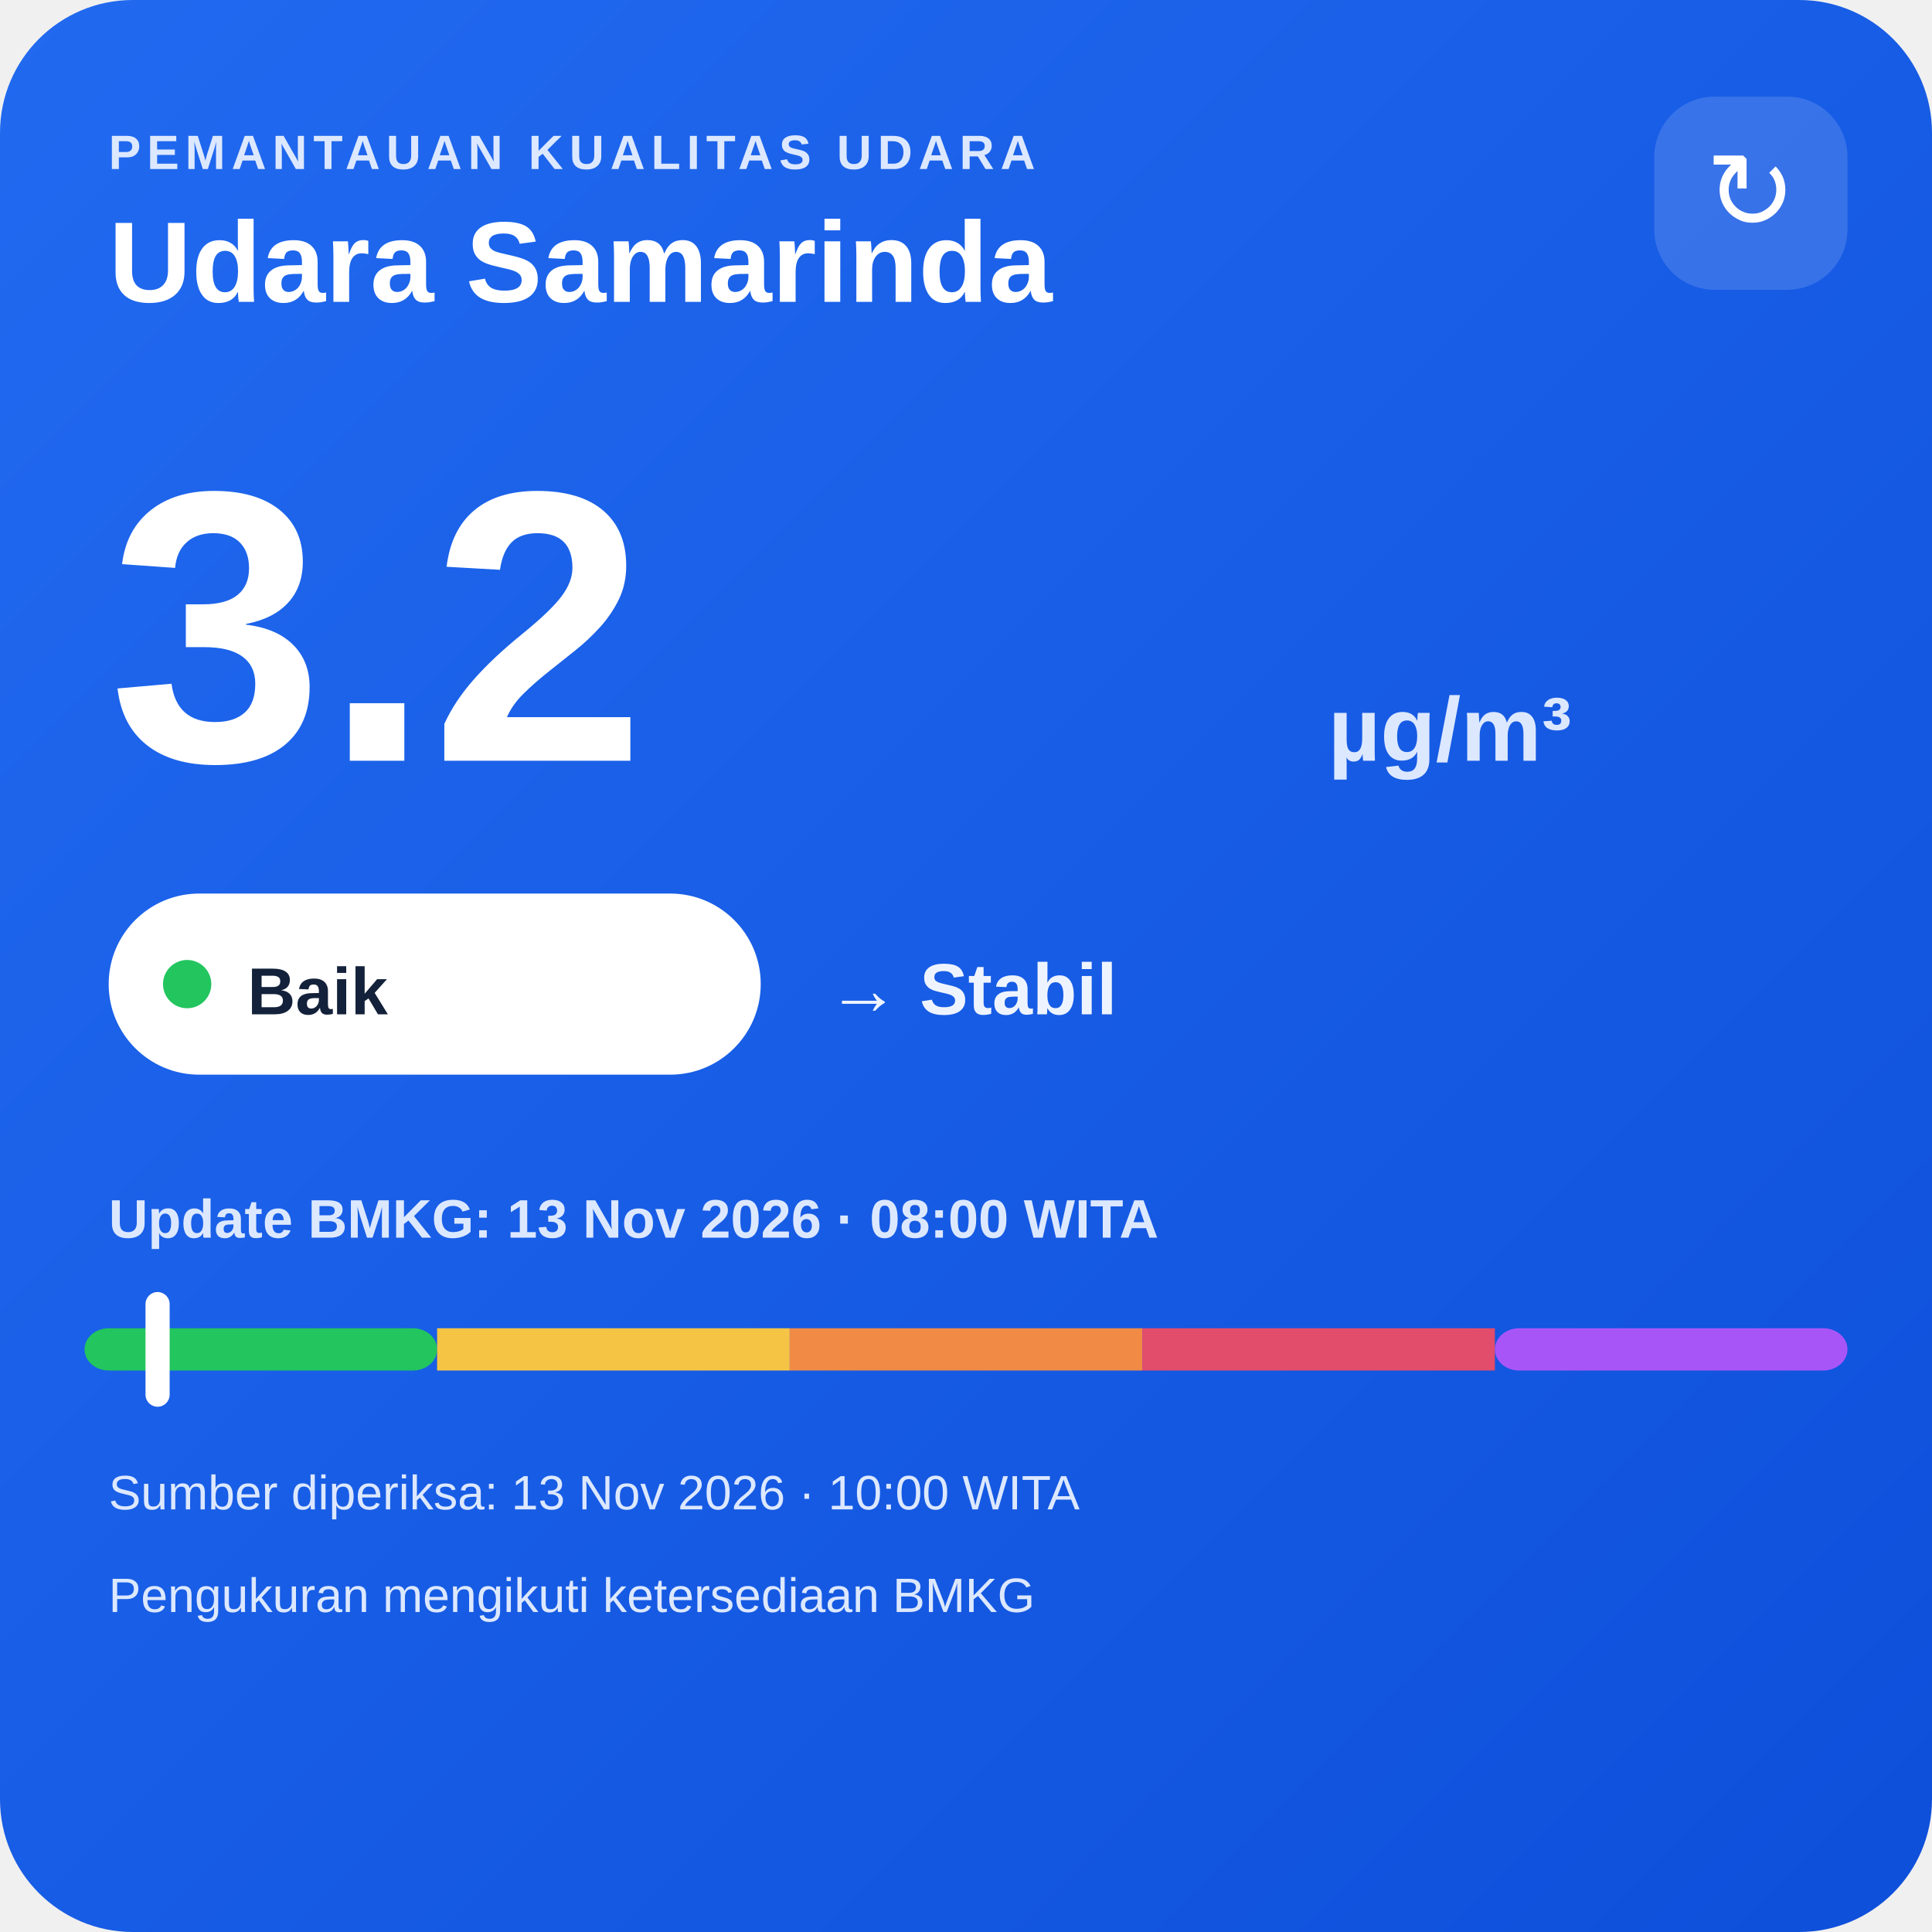
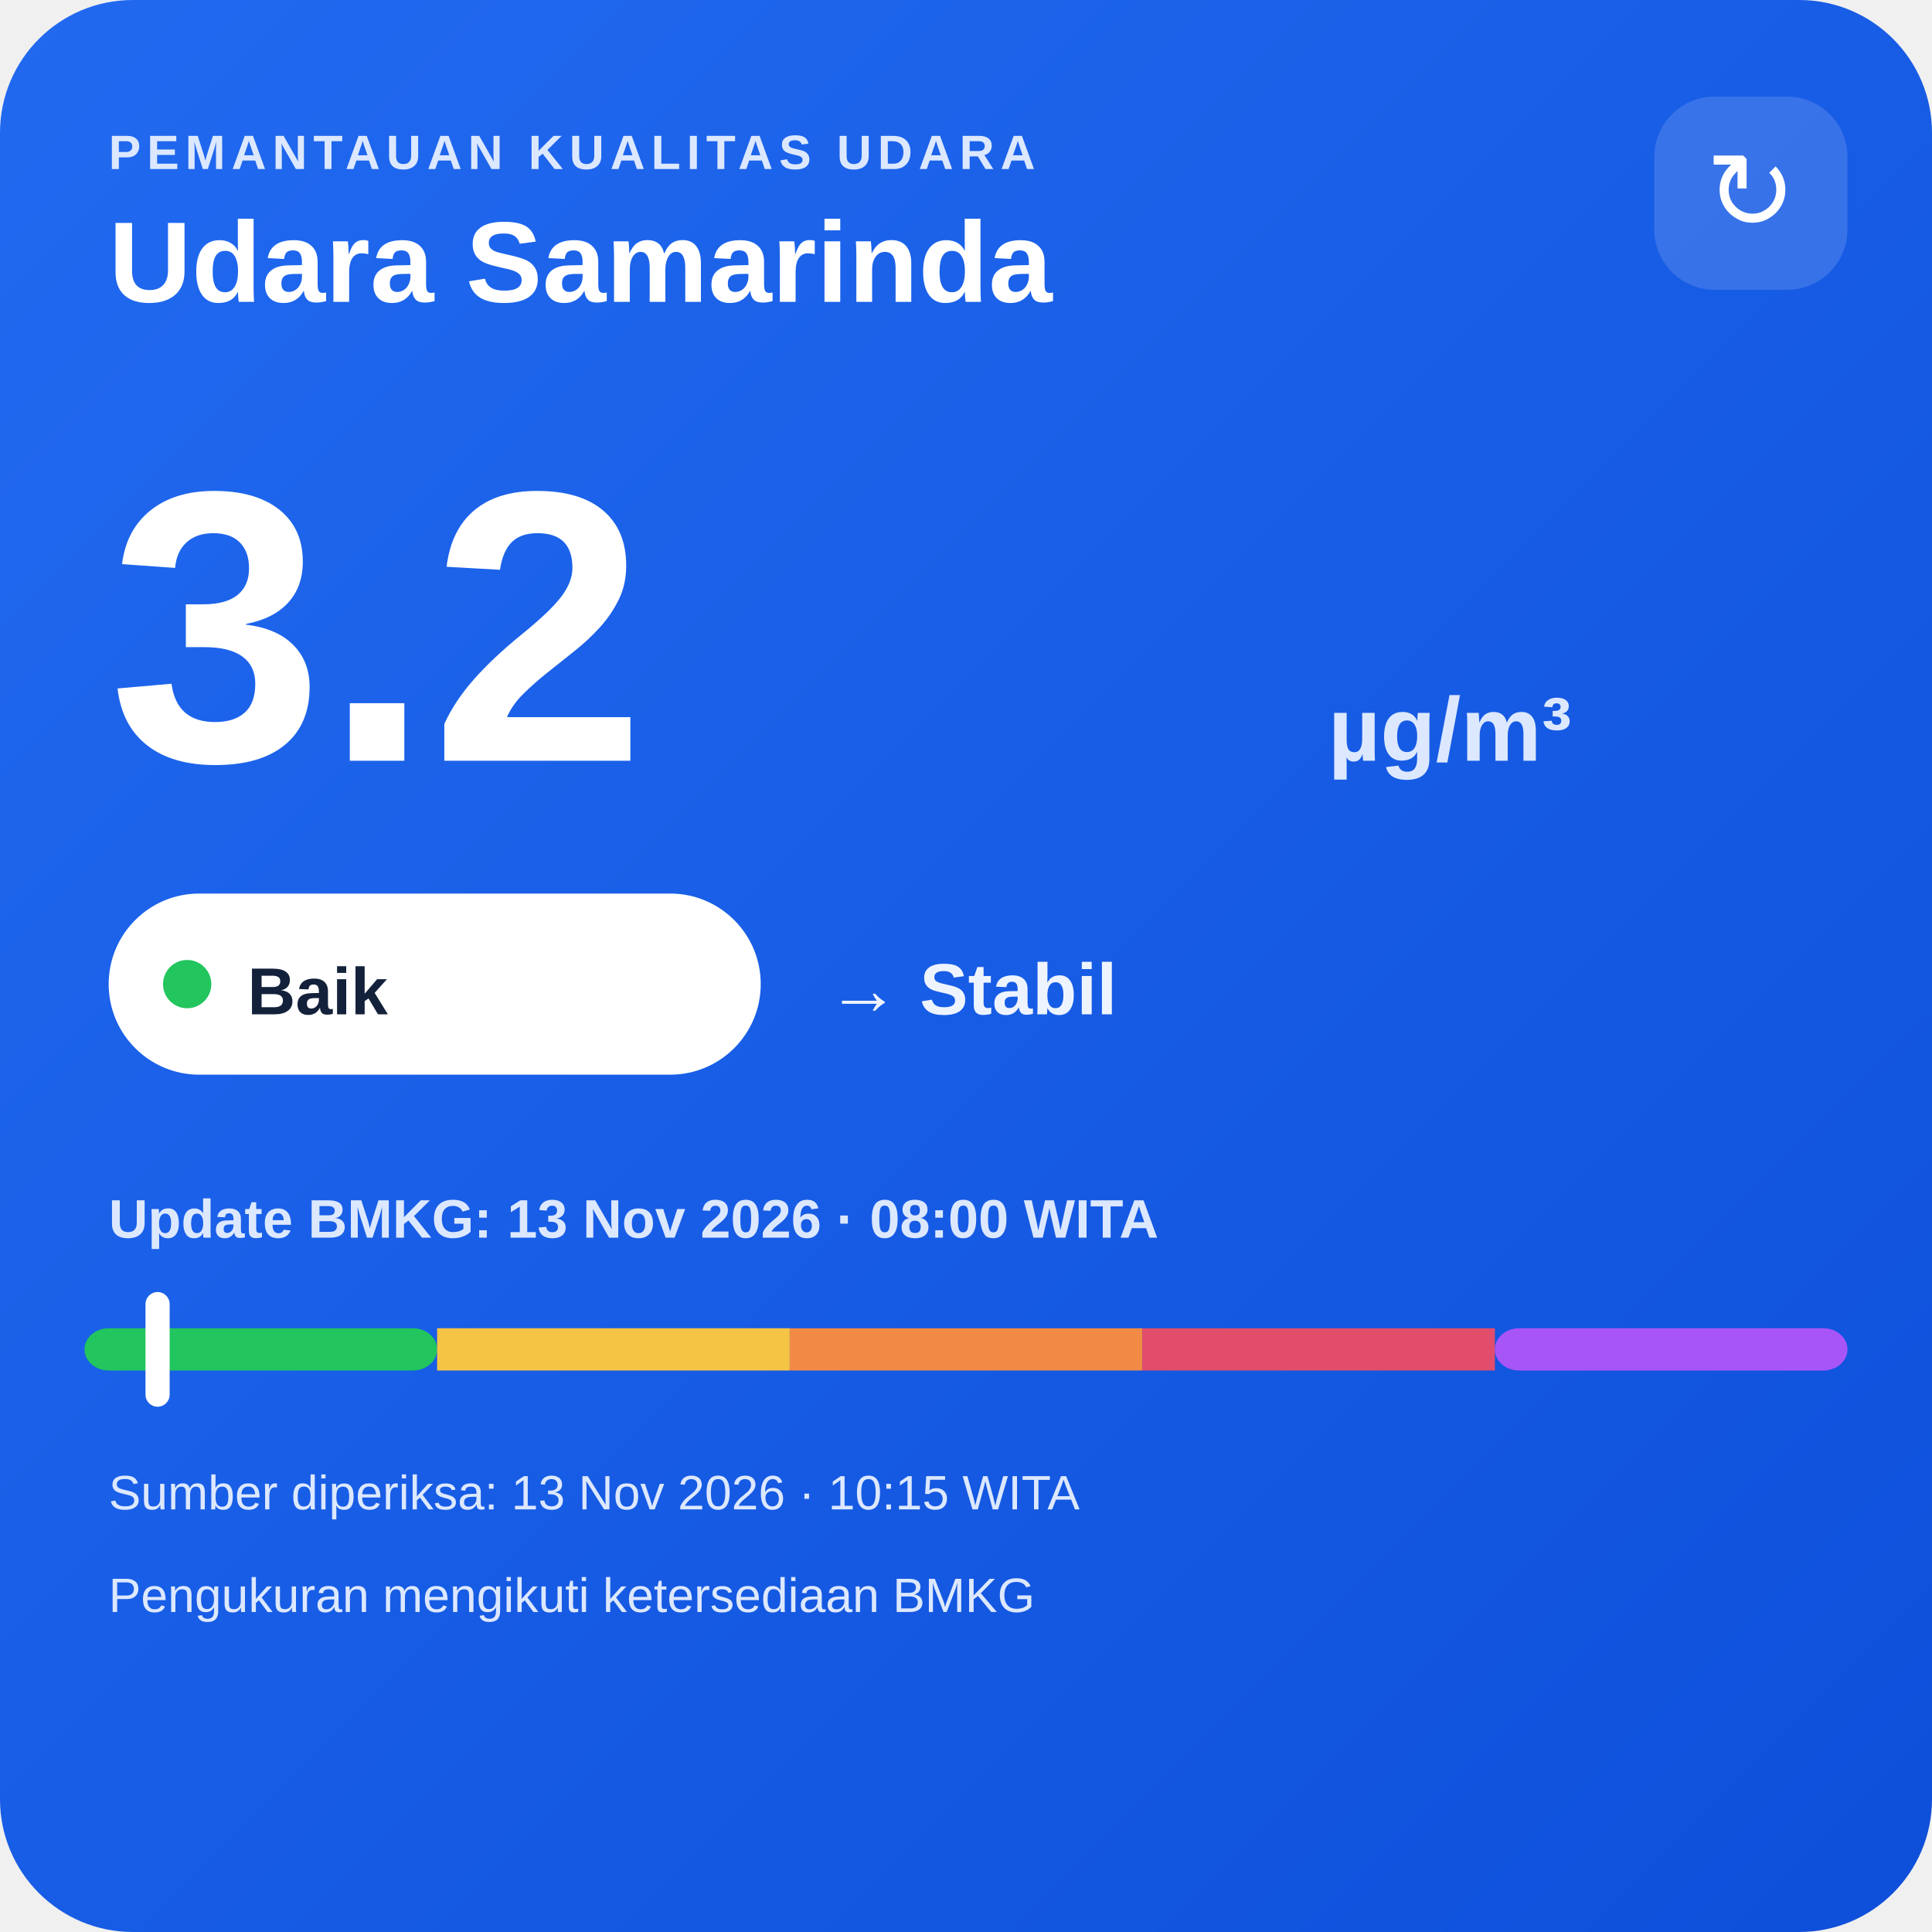
<svg xmlns="http://www.w3.org/2000/svg" width="320" height="320" viewBox="0 0 320 320">
  <defs>
    <linearGradient id="bg" x1="0" y1="0" x2="1" y2="1">
      <stop offset="0" stop-color="#216af0" />
      <stop offset="1" stop-color="#0e4fda" />
    </linearGradient>
  </defs>
  <rect width="320" height="320" rx="22" fill="url(#bg)" />
  <text x="18" y="28" fill="#dce8ff" font-family="Arial,sans-serif" font-size="8" font-weight="700" letter-spacing="1">PEMANTAUAN KUALITAS UDARA</text>
  <text x="18" y="50" fill="#ffffff" font-family="Arial,sans-serif" font-size="19" font-weight="700">Udara Samarinda</text>
  <rect x="274" y="16" width="32" height="32" rx="10" fill="#ffffff" fill-opacity=".14" />
  <text x="290" y="38" text-anchor="middle" fill="#ffffff" font-family="Arial,sans-serif" font-size="18">↻</text>
  <text x="18" y="126" fill="#ffffff" font-family="Arial,sans-serif" font-size="64" font-weight="800">3.2</text>
  <text x="220" y="126" fill="#dce8ff" font-family="Arial,sans-serif" font-size="15" font-weight="700">µg/m³</text>
  <rect x="18" y="148" width="108" height="30" rx="15" fill="#ffffff" />
  <circle cx="31" cy="163" r="4" fill="#22c55e" />
  <text x="41" y="168" fill="#13213a" font-family="Arial,sans-serif" font-size="11" font-weight="700">Baik</text>
  <text x="137" y="168" fill="#eef4ff" font-family="Arial,sans-serif" font-size="12" font-weight="700">→ Stabil</text>
  <text x="18" y="205" fill="#dce8ff" font-family="Arial,sans-serif" font-size="9" font-weight="700">Update BMKG: 13 Nov 2026 · 08:00 WITA</text>
  <rect x="14" y="220" width="58.4" height="7" rx="4" fill="#22c55e" />
  <rect x="72.4" y="220" width="58.4" height="7" fill="#f6c445" />
  <rect x="130.8" y="220" width="58.4" height="7" fill="#f08a45" />
  <rect x="189.2" y="220" width="58.4" height="7" fill="#e24d6b" />
  <rect x="247.6" y="220" width="58.4" height="7" rx="4" fill="#a855f7" />
  <rect x="24.1" y="214" width="4" height="19" rx="2" fill="#ffffff" />
-   <text x="18" y="250" fill="#dce8ff" font-family="Arial,sans-serif" font-size="8">Sumber diperiksa: 13 Nov 2026 · 10:00 WITA</text>
+   <text x="18" y="250" fill="#dce8ff" font-family="Arial,sans-serif" font-size="8">Sumber diperiksa: 13 Nov 2026 · 10:15 WITA</text>
  <text x="18" y="267" fill="#dce8ff" font-family="Arial,sans-serif" font-size="8">Pengukuran mengikuti ketersediaan BMKG</text>
</svg>
